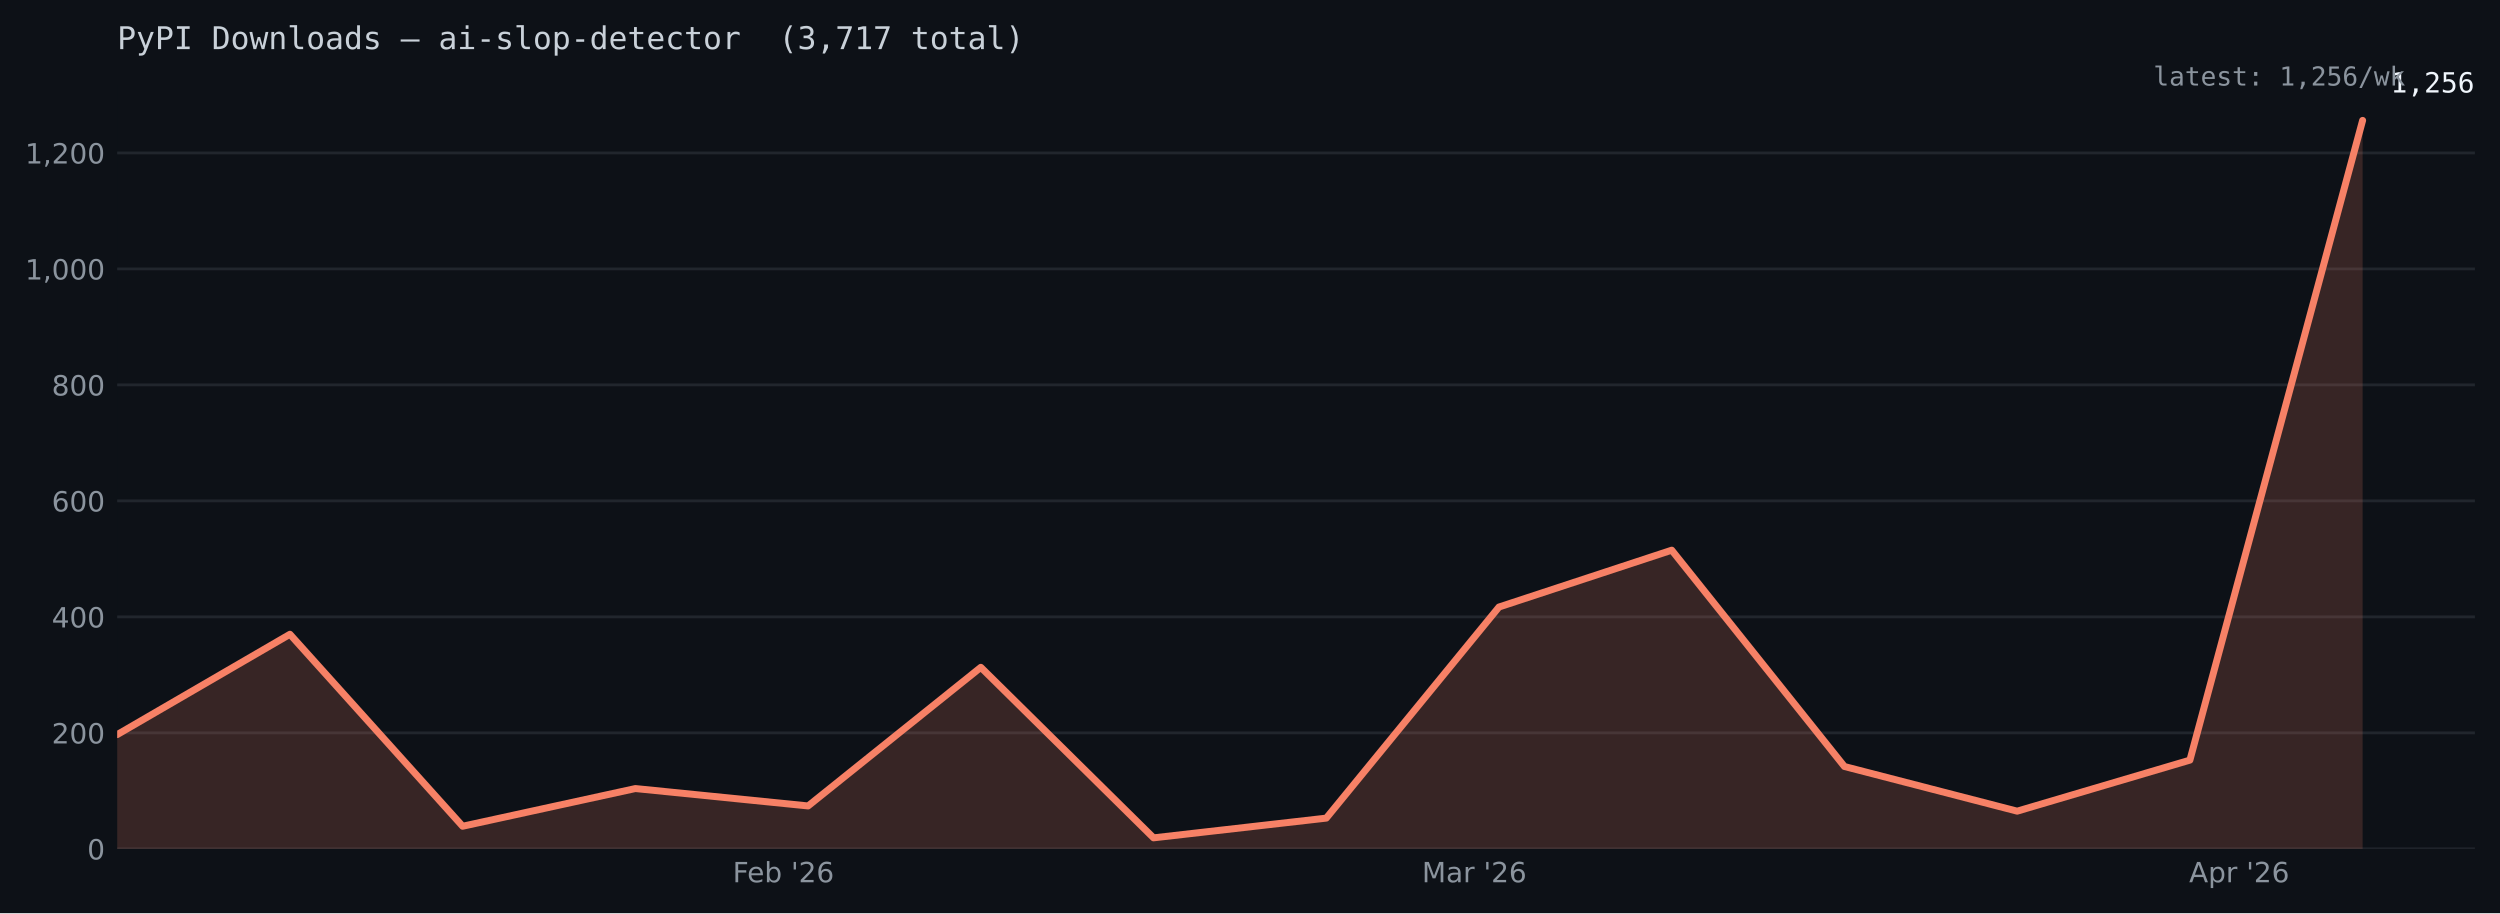
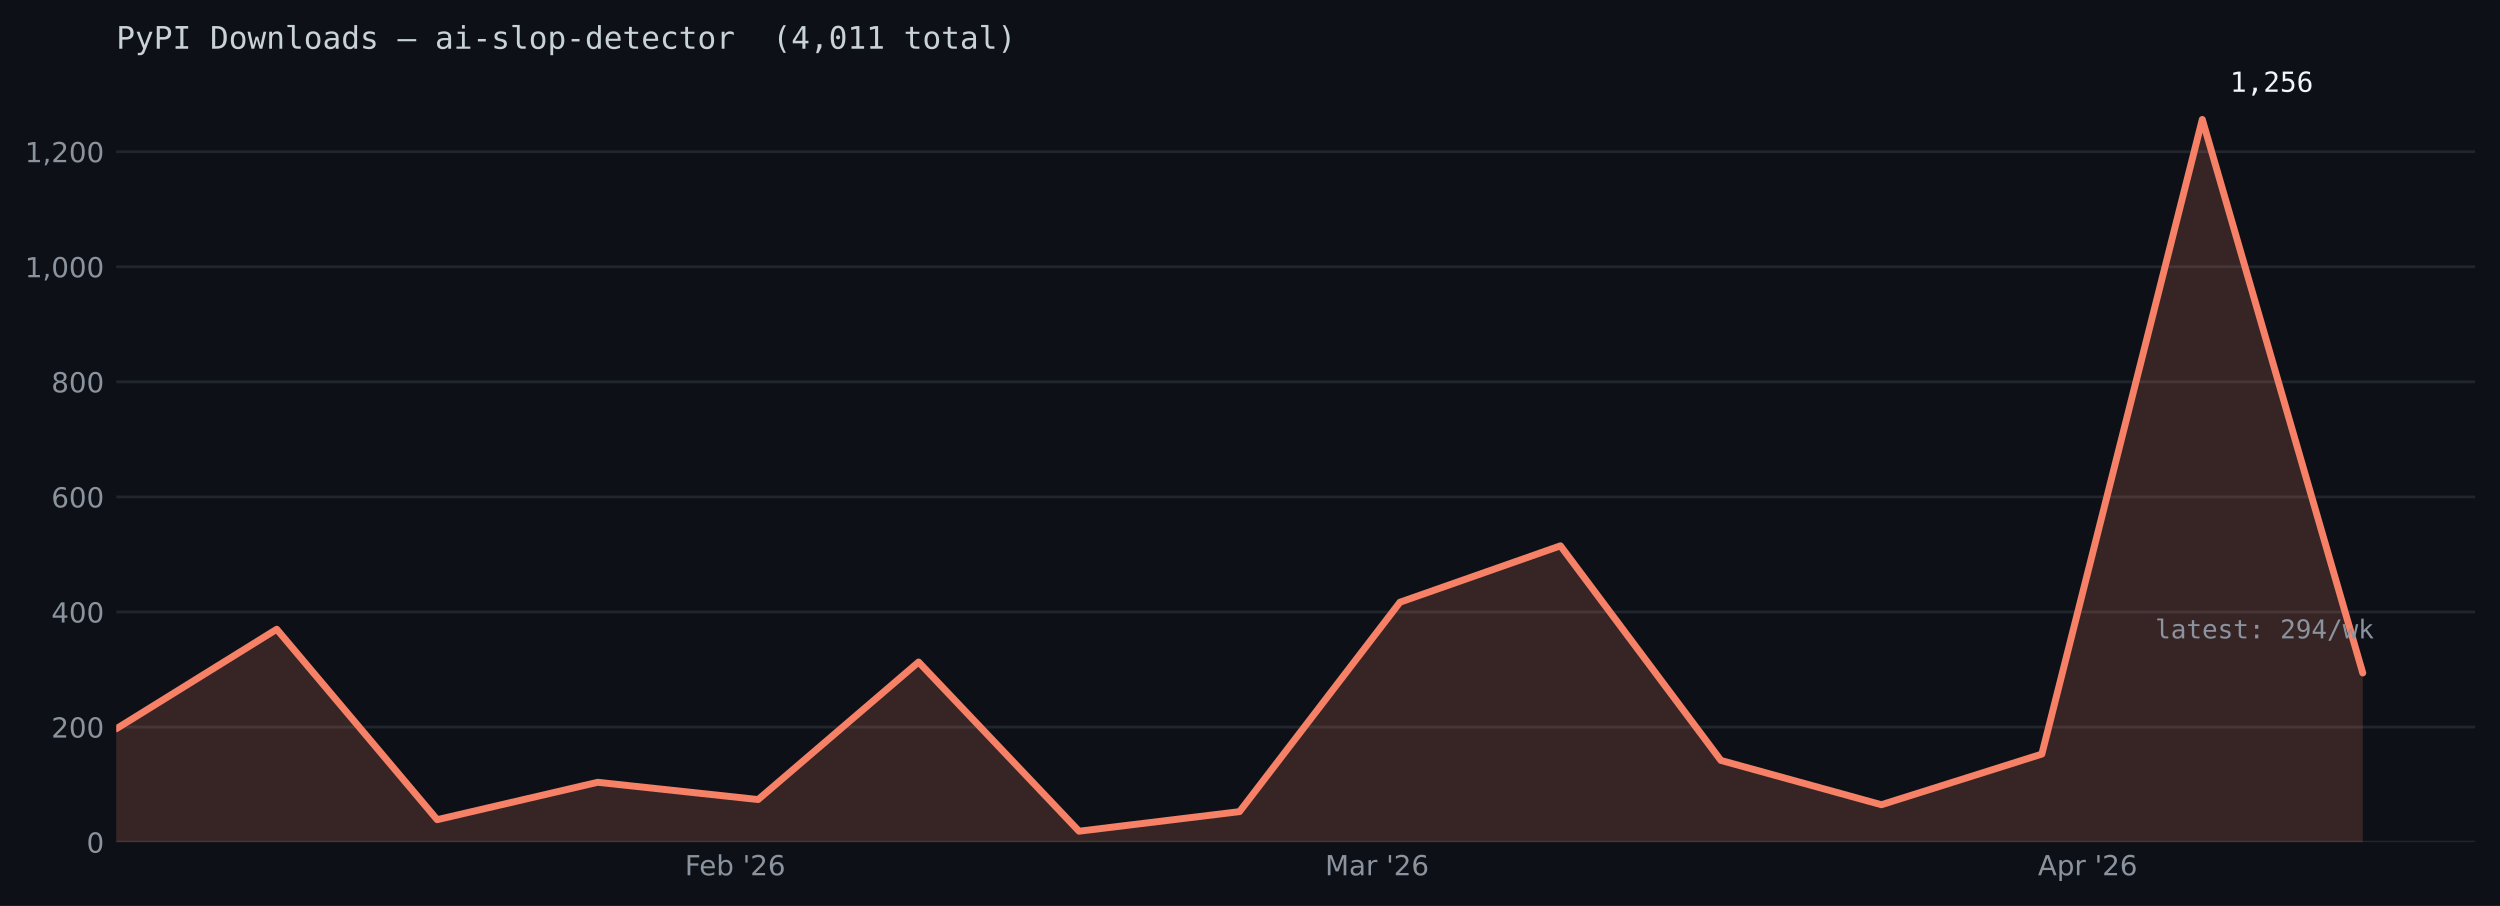
- <svg xmlns="http://www.w3.org/2000/svg" xmlns:xlink="http://www.w3.org/1999/xlink" width="716.804pt" height="261.829pt" viewBox="0 0 716.804 261.829" version="1.1">
+ <svg xmlns="http://www.w3.org/2000/svg" xmlns:xlink="http://www.w3.org/1999/xlink" width="722.533pt" height="261.829pt" viewBox="0 0 722.533 261.829" version="1.1">
  <defs>
    <style type="text/css">*{stroke-linejoin: round; stroke-linecap: butt}</style>
  </defs>
  <g id="figure_1">
    <g id="patch_1">
-       <path d="M 0 261.829  L 716.804 261.829  L 716.804 0  L 0 0  z " style="fill: #0d1117" />
+       <path d="M 0 261.829  L 722.533 261.829  L 722.533 0  L 0 0  z " style="fill: #0d1117" />
    </g>
    <g id="axes_1">
      <g id="patch_2">
-         <path d="M 33.602 243.386  L 709.604 243.386  L 709.604 24.086  L 33.602 24.086  z " style="fill: #0d1117" />
+         <path d="M 33.602 243.386  L 715.332 243.386  L 715.332 24.086  L 33.602 24.086  z " style="fill: #0d1117" />
      </g>
      <g id="matplotlib.axis_1">
        <g id="xtick_1">
          <g id="line2d_1" />
          <g id="text_1">
-             <g style="fill: #8b949e" transform="translate(210.0814 252.9652) scale(0.08 -0.08)">
+             <g style="fill: #8b949e" transform="translate(197.9402 252.9652) scale(0.08 -0.08)">
              <defs>
                <path id="DejaVuSans-46" d="M 628 4666  L 3309 4666  L 3309 4134  L 1259 4134  L 1259 2759  L 3109 2759  L 3109 2228  L 1259 2228  L 1259 0  L 628 0  L 628 4666  z " transform="scale(0.015625)" />
                <path id="DejaVuSans-65" d="M 3597 1894  L 3597 1613  L 953 1613  Q 991 1019 1311 708  Q 1631 397 2203 397  Q 2534 397 2845 478  Q 3156 559 3463 722  L 3463 178  Q 3153 47 2828 -22  Q 2503 -91 2169 -91  Q 1331 -91 842 396  Q 353 884 353 1716  Q 353 2575 817 3079  Q 1281 3584 2069 3584  Q 2775 3584 3186 3129  Q 3597 2675 3597 1894  z M 3022 2063  Q 3016 2534 2758 2815  Q 2500 3097 2075 3097  Q 1594 3097 1305 2825  Q 1016 2553 972 2059  L 3022 2063  z " transform="scale(0.015625)" />
                <path id="DejaVuSans-62" d="M 3116 1747  Q 3116 2381 2855 2742  Q 2594 3103 2138 3103  Q 1681 3103 1420 2742  Q 1159 2381 1159 1747  Q 1159 1113 1420 752  Q 1681 391 2138 391  Q 2594 391 2855 752  Q 3116 1113 3116 1747  z M 1159 2969  Q 1341 3281 1617 3432  Q 1894 3584 2278 3584  Q 2916 3584 3314 3078  Q 3713 2572 3713 1747  Q 3713 922 3314 415  Q 2916 -91 2278 -91  Q 1894 -91 1617 61  Q 1341 213 1159 525  L 1159 0  L 581 0  L 581 4863  L 1159 4863  L 1159 2969  z " transform="scale(0.015625)" />
                <path id="DejaVuSans-20" transform="scale(0.015625)" />
                <path id="DejaVuSans-27" d="M 1147 4666  L 1147 2931  L 616 2931  L 616 4666  L 1147 4666  z " transform="scale(0.015625)" />
                <path id="DejaVuSans-32" d="M 1228 531  L 3431 531  L 3431 0  L 469 0  L 469 531  Q 828 903 1448 1529  Q 2069 2156 2228 2338  Q 2531 2678 2651 2914  Q 2772 3150 2772 3378  Q 2772 3750 2511 3984  Q 2250 4219 1831 4219  Q 1534 4219 1204 4116  Q 875 4013 500 3803  L 500 4441  Q 881 4594 1212 4672  Q 1544 4750 1819 4750  Q 2544 4750 2975 4387  Q 3406 4025 3406 3419  Q 3406 3131 3298 2873  Q 3191 2616 2906 2266  Q 2828 2175 2409 1742  Q 1991 1309 1228 531  z " transform="scale(0.015625)" />
                <path id="DejaVuSans-36" d="M 2113 2584  Q 1688 2584 1439 2293  Q 1191 2003 1191 1497  Q 1191 994 1439 701  Q 1688 409 2113 409  Q 2538 409 2786 701  Q 3034 994 3034 1497  Q 3034 2003 2786 2293  Q 2538 2584 2113 2584  z M 3366 4563  L 3366 3988  Q 3128 4100 2886 4159  Q 2644 4219 2406 4219  Q 1781 4219 1451 3797  Q 1122 3375 1075 2522  Q 1259 2794 1537 2939  Q 1816 3084 2150 3084  Q 2853 3084 3261 2657  Q 3669 2231 3669 1497  Q 3669 778 3244 343  Q 2819 -91 2113 -91  Q 1303 -91 875 529  Q 447 1150 447 2328  Q 447 3434 972 4092  Q 1497 4750 2381 4750  Q 2619 4750 2861 4703  Q 3103 4656 3366 4563  z " transform="scale(0.015625)" />
              </defs>
              <use xlink:href="#DejaVuSans-46" />
              <use xlink:href="#DejaVuSans-65" transform="translate(52.01953 0)" />
              <use xlink:href="#DejaVuSans-62" transform="translate(113.543 0)" />
              <use xlink:href="#DejaVuSans-20" transform="translate(177.0195 0)" />
              <use xlink:href="#DejaVuSans-27" transform="translate(208.8066 0)" />
              <use xlink:href="#DejaVuSans-32" transform="translate(236.2969 0)" />
              <use xlink:href="#DejaVuSans-36" transform="translate(299.9199 0)" />
            </g>
          </g>
        </g>
        <g id="xtick_2">
          <g id="line2d_2" />
          <g id="text_2">
-             <g style="fill: #8b949e" transform="translate(407.7115 252.9652) scale(0.08 -0.08)">
+             <g style="fill: #8b949e" transform="translate(382.9794 252.9652) scale(0.08 -0.08)">
              <defs>
                <path id="DejaVuSans-4d" d="M 628 4666  L 1569 4666  L 2759 1491  L 3956 4666  L 4897 4666  L 4897 0  L 4281 0  L 4281 4097  L 3078 897  L 2444 897  L 1241 4097  L 1241 0  L 628 0  L 628 4666  z " transform="scale(0.015625)" />
                <path id="DejaVuSans-61" d="M 2194 1759  Q 1497 1759 1228 1600  Q 959 1441 959 1056  Q 959 750 1161 570  Q 1363 391 1709 391  Q 2188 391 2477 730  Q 2766 1069 2766 1631  L 2766 1759  L 2194 1759  z M 3341 1997  L 3341 0  L 2766 0  L 2766 531  Q 2569 213 2275 61  Q 1981 -91 1556 -91  Q 1019 -91 701 211  Q 384 513 384 1019  Q 384 1609 779 1909  Q 1175 2209 1959 2209  L 2766 2209  L 2766 2266  Q 2766 2663 2505 2880  Q 2244 3097 1772 3097  Q 1472 3097 1187 3025  Q 903 2953 641 2809  L 641 3341  Q 956 3463 1253 3523  Q 1550 3584 1831 3584  Q 2591 3584 2966 3190  Q 3341 2797 3341 1997  z " transform="scale(0.015625)" />
                <path id="DejaVuSans-72" d="M 2631 2963  Q 2534 3019 2420 3045  Q 2306 3072 2169 3072  Q 1681 3072 1420 2755  Q 1159 2438 1159 1844  L 1159 0  L 581 0  L 581 3500  L 1159 3500  L 1159 2956  Q 1341 3275 1631 3429  Q 1922 3584 2338 3584  Q 2397 3584 2469 3576  Q 2541 3569 2628 3553  L 2631 2963  z " transform="scale(0.015625)" />
              </defs>
              <use xlink:href="#DejaVuSans-4d" />
              <use xlink:href="#DejaVuSans-61" transform="translate(86.2793 0)" />
              <use xlink:href="#DejaVuSans-72" transform="translate(147.5586 0)" />
              <use xlink:href="#DejaVuSans-20" transform="translate(188.6719 0)" />
              <use xlink:href="#DejaVuSans-27" transform="translate(220.459 0)" />
              <use xlink:href="#DejaVuSans-32" transform="translate(247.9492 0)" />
              <use xlink:href="#DejaVuSans-36" transform="translate(311.5723 0)" />
            </g>
          </g>
        </g>
        <g id="xtick_3">
          <g id="line2d_3" />
          <g id="text_3">
-             <g style="fill: #8b949e" transform="translate(627.6585 252.9652) scale(0.08 -0.08)">
+             <g style="fill: #8b949e" transform="translate(588.9865 252.9652) scale(0.08 -0.08)">
              <defs>
                <path id="DejaVuSans-41" d="M 2188 4044  L 1331 1722  L 3047 1722  L 2188 4044  z M 1831 4666  L 2547 4666  L 4325 0  L 3669 0  L 3244 1197  L 1141 1197  L 716 0  L 50 0  L 1831 4666  z " transform="scale(0.015625)" />
                <path id="DejaVuSans-70" d="M 1159 525  L 1159 -1331  L 581 -1331  L 581 3500  L 1159 3500  L 1159 2969  Q 1341 3281 1617 3432  Q 1894 3584 2278 3584  Q 2916 3584 3314 3078  Q 3713 2572 3713 1747  Q 3713 922 3314 415  Q 2916 -91 2278 -91  Q 1894 -91 1617 61  Q 1341 213 1159 525  z M 3116 1747  Q 3116 2381 2855 2742  Q 2594 3103 2138 3103  Q 1681 3103 1420 2742  Q 1159 2381 1159 1747  Q 1159 1113 1420 752  Q 1681 391 2138 391  Q 2594 391 2855 752  Q 3116 1113 3116 1747  z " transform="scale(0.015625)" />
              </defs>
              <use xlink:href="#DejaVuSans-41" />
              <use xlink:href="#DejaVuSans-70" transform="translate(68.4082 0)" />
              <use xlink:href="#DejaVuSans-72" transform="translate(131.8848 0)" />
              <use xlink:href="#DejaVuSans-20" transform="translate(172.998 0)" />
              <use xlink:href="#DejaVuSans-27" transform="translate(204.7852 0)" />
              <use xlink:href="#DejaVuSans-32" transform="translate(232.2754 0)" />
              <use xlink:href="#DejaVuSans-36" transform="translate(295.8984 0)" />
            </g>
          </g>
        </g>
      </g>
      <g id="matplotlib.axis_2">
        <g id="ytick_1">
          <g id="line2d_4">
-             <path d="M 33.602 243.386  L 709.604 243.386  " clip-path="url(#p2e485432c7)" style="fill: none; stroke: #21262d; stroke-width: 0.8; stroke-linecap: square" />
+             <path d="M 33.602 243.386  L 715.332 243.386  " clip-path="url(#pc4fd671858)" style="fill: none; stroke: #21262d; stroke-width: 0.8; stroke-linecap: square" />
          </g>
          <g id="line2d_5" />
          <g id="text_4">
            <g style="fill: #8b949e" transform="translate(25.0125 246.4258) scale(0.08 -0.08)">
              <defs>
                <path id="DejaVuSans-30" d="M 2034 4250  Q 1547 4250 1301 3770  Q 1056 3291 1056 2328  Q 1056 1369 1301 889  Q 1547 409 2034 409  Q 2525 409 2770 889  Q 3016 1369 3016 2328  Q 3016 3291 2770 3770  Q 2525 4250 2034 4250  z M 2034 4750  Q 2819 4750 3233 4129  Q 3647 3509 3647 2328  Q 3647 1150 3233 529  Q 2819 -91 2034 -91  Q 1250 -91 836 529  Q 422 1150 422 2328  Q 422 3509 836 4129  Q 1250 4750 2034 4750  z " transform="scale(0.015625)" />
              </defs>
              <use xlink:href="#DejaVuSans-30" />
            </g>
          </g>
        </g>
        <g id="ytick_2">
          <g id="line2d_6">
-             <path d="M 33.602 210.129  L 709.604 210.129  " clip-path="url(#p2e485432c7)" style="fill: none; stroke: #21262d; stroke-width: 0.8; stroke-linecap: square" />
+             <path d="M 33.602 210.129  L 715.332 210.129  " clip-path="url(#pc4fd671858)" style="fill: none; stroke: #21262d; stroke-width: 0.8; stroke-linecap: square" />
          </g>
          <g id="line2d_7" />
          <g id="text_5">
            <g style="fill: #8b949e" transform="translate(14.8325 213.1683) scale(0.08 -0.08)">
              <use xlink:href="#DejaVuSans-32" />
              <use xlink:href="#DejaVuSans-30" transform="translate(63.62305 0)" />
              <use xlink:href="#DejaVuSans-30" transform="translate(127.2461 0)" />
            </g>
          </g>
        </g>
        <g id="ytick_3">
          <g id="line2d_8">
-             <path d="M 33.602 176.871  L 709.604 176.871  " clip-path="url(#p2e485432c7)" style="fill: none; stroke: #21262d; stroke-width: 0.8; stroke-linecap: square" />
+             <path d="M 33.602 176.871  L 715.332 176.871  " clip-path="url(#pc4fd671858)" style="fill: none; stroke: #21262d; stroke-width: 0.8; stroke-linecap: square" />
          </g>
          <g id="line2d_9" />
          <g id="text_6">
            <g style="fill: #8b949e" transform="translate(14.8325 179.9108) scale(0.08 -0.08)">
              <defs>
                <path id="DejaVuSans-34" d="M 2419 4116  L 825 1625  L 2419 1625  L 2419 4116  z M 2253 4666  L 3047 4666  L 3047 1625  L 3713 1625  L 3713 1100  L 3047 1100  L 3047 0  L 2419 0  L 2419 1100  L 313 1100  L 313 1709  L 2253 4666  z " transform="scale(0.015625)" />
              </defs>
              <use xlink:href="#DejaVuSans-34" />
              <use xlink:href="#DejaVuSans-30" transform="translate(63.62305 0)" />
              <use xlink:href="#DejaVuSans-30" transform="translate(127.2461 0)" />
            </g>
          </g>
        </g>
        <g id="ytick_4">
          <g id="line2d_10">
-             <path d="M 33.602 143.614  L 709.604 143.614  " clip-path="url(#p2e485432c7)" style="fill: none; stroke: #21262d; stroke-width: 0.8; stroke-linecap: square" />
+             <path d="M 33.602 143.614  L 715.332 143.614  " clip-path="url(#pc4fd671858)" style="fill: none; stroke: #21262d; stroke-width: 0.8; stroke-linecap: square" />
          </g>
          <g id="line2d_11" />
          <g id="text_7">
            <g style="fill: #8b949e" transform="translate(14.8325 146.6533) scale(0.08 -0.08)">
              <use xlink:href="#DejaVuSans-36" />
              <use xlink:href="#DejaVuSans-30" transform="translate(63.62305 0)" />
              <use xlink:href="#DejaVuSans-30" transform="translate(127.2461 0)" />
            </g>
          </g>
        </g>
        <g id="ytick_5">
          <g id="line2d_12">
-             <path d="M 33.602 110.356  L 709.604 110.356  " clip-path="url(#p2e485432c7)" style="fill: none; stroke: #21262d; stroke-width: 0.8; stroke-linecap: square" />
+             <path d="M 33.602 110.356  L 715.332 110.356  " clip-path="url(#pc4fd671858)" style="fill: none; stroke: #21262d; stroke-width: 0.8; stroke-linecap: square" />
          </g>
          <g id="line2d_13" />
          <g id="text_8">
            <g style="fill: #8b949e" transform="translate(14.8325 113.3958) scale(0.08 -0.08)">
              <defs>
                <path id="DejaVuSans-38" d="M 2034 2216  Q 1584 2216 1326 1975  Q 1069 1734 1069 1313  Q 1069 891 1326 650  Q 1584 409 2034 409  Q 2484 409 2743 651  Q 3003 894 3003 1313  Q 3003 1734 2745 1975  Q 2488 2216 2034 2216  z M 1403 2484  Q 997 2584 770 2862  Q 544 3141 544 3541  Q 544 4100 942 4425  Q 1341 4750 2034 4750  Q 2731 4750 3128 4425  Q 3525 4100 3525 3541  Q 3525 3141 3298 2862  Q 3072 2584 2669 2484  Q 3125 2378 3379 2068  Q 3634 1759 3634 1313  Q 3634 634 3220 271  Q 2806 -91 2034 -91  Q 1263 -91 848 271  Q 434 634 434 1313  Q 434 1759 690 2068  Q 947 2378 1403 2484  z M 1172 3481  Q 1172 3119 1398 2916  Q 1625 2713 2034 2713  Q 2441 2713 2670 2916  Q 2900 3119 2900 3481  Q 2900 3844 2670 4047  Q 2441 4250 2034 4250  Q 1625 4250 1398 4047  Q 1172 3844 1172 3481  z " transform="scale(0.015625)" />
              </defs>
              <use xlink:href="#DejaVuSans-38" />
              <use xlink:href="#DejaVuSans-30" transform="translate(63.62305 0)" />
              <use xlink:href="#DejaVuSans-30" transform="translate(127.2461 0)" />
            </g>
          </g>
        </g>
        <g id="ytick_6">
          <g id="line2d_14">
-             <path d="M 33.602 77.099  L 709.604 77.099  " clip-path="url(#p2e485432c7)" style="fill: none; stroke: #21262d; stroke-width: 0.8; stroke-linecap: square" />
+             <path d="M 33.602 77.099  L 715.332 77.099  " clip-path="url(#pc4fd671858)" style="fill: none; stroke: #21262d; stroke-width: 0.8; stroke-linecap: square" />
          </g>
          <g id="line2d_15" />
          <g id="text_9">
            <g style="fill: #8b949e" transform="translate(7.2 80.13825) scale(0.08 -0.08)">
              <defs>
                <path id="DejaVuSans-31" d="M 794 531  L 1825 531  L 1825 4091  L 703 3866  L 703 4441  L 1819 4666  L 2450 4666  L 2450 531  L 3481 531  L 3481 0  L 794 0  L 794 531  z " transform="scale(0.015625)" />
                <path id="DejaVuSans-2c" d="M 750 794  L 1409 794  L 1409 256  L 897 -744  L 494 -744  L 750 256  L 750 794  z " transform="scale(0.015625)" />
              </defs>
              <use xlink:href="#DejaVuSans-31" />
              <use xlink:href="#DejaVuSans-2c" transform="translate(63.62305 0)" />
              <use xlink:href="#DejaVuSans-30" transform="translate(95.41016 0)" />
              <use xlink:href="#DejaVuSans-30" transform="translate(159.0332 0)" />
              <use xlink:href="#DejaVuSans-30" transform="translate(222.6562 0)" />
            </g>
          </g>
        </g>
        <g id="ytick_7">
          <g id="line2d_16">
-             <path d="M 33.602 43.841  L 709.604 43.841  " clip-path="url(#p2e485432c7)" style="fill: none; stroke: #21262d; stroke-width: 0.8; stroke-linecap: square" />
+             <path d="M 33.602 43.841  L 715.332 43.841  " clip-path="url(#pc4fd671858)" style="fill: none; stroke: #21262d; stroke-width: 0.8; stroke-linecap: square" />
          </g>
          <g id="line2d_17" />
          <g id="text_10">
            <g style="fill: #8b949e" transform="translate(7.2 46.88074) scale(0.08 -0.08)">
              <use xlink:href="#DejaVuSans-31" />
              <use xlink:href="#DejaVuSans-2c" transform="translate(63.62305 0)" />
              <use xlink:href="#DejaVuSans-32" transform="translate(95.41016 0)" />
              <use xlink:href="#DejaVuSans-30" transform="translate(159.0332 0)" />
              <use xlink:href="#DejaVuSans-30" transform="translate(222.6562 0)" />
            </g>
          </g>
        </g>
      </g>
      <g id="FillBetweenPolyCollection_1">
        <defs>
-           <path id="mcbf0f27a4e" d="M 33.602 -18.442  L 33.602 -51.201  L 83.126 -79.969  L 132.65 -24.928  L 182.174 -35.736  L 231.698 -30.748  L 281.222 -70.49  L 330.746 -21.602  L 380.27 -27.256  L 429.794 -87.784  L 479.318 -104.081  L 528.842 -42.055  L 578.366 -29.251  L 627.889 -43.884  L 677.413 -227.3  L 677.413 -18.442  L 677.413 -18.442  L 627.889 -18.442  L 578.366 -18.442  L 528.842 -18.442  L 479.318 -18.442  L 429.794 -18.442  L 380.27 -18.442  L 330.746 -18.442  L 281.222 -18.442  L 231.698 -18.442  L 182.174 -18.442  L 132.65 -18.442  L 83.126 -18.442  L 33.602 -18.442  z " />
+           <path id="medace9687d" d="M 33.602 -18.442  L 33.602 -51.201  L 79.979 -79.969  L 126.355 -24.928  L 172.731 -35.736  L 219.107 -30.748  L 265.483 -70.49  L 311.86 -21.602  L 358.236 -27.256  L 404.612 -87.784  L 450.988 -104.081  L 497.364 -42.055  L 543.741 -29.251  L 590.117 -43.884  L 636.493 -227.3  L 682.869 -67.331  L 682.869 -18.442  L 682.869 -18.442  L 636.493 -18.442  L 590.117 -18.442  L 543.741 -18.442  L 497.364 -18.442  L 450.988 -18.442  L 404.612 -18.442  L 358.236 -18.442  L 311.86 -18.442  L 265.483 -18.442  L 219.107 -18.442  L 172.731 -18.442  L 126.355 -18.442  L 79.979 -18.442  L 33.602 -18.442  z " />
        </defs>
-         <g clip-path="url(#p2e485432c7)">
-           <use xlink:href="#mcbf0f27a4e" x="0" y="261.829" style="fill: #f78166; fill-opacity: 0.18" />
+         <g clip-path="url(#pc4fd671858)">
+           <use xlink:href="#medace9687d" x="0" y="261.829" style="fill: #f78166; fill-opacity: 0.18" />
        </g>
      </g>
      <g id="line2d_18">
-         <path d="M 33.602 210.628  L 83.126 181.86  L 132.65 236.901  L 182.174 226.093  L 231.698 231.081  L 281.222 191.338  L 330.746 240.227  L 380.27 234.573  L 429.794 174.045  L 479.318 157.748  L 528.842 219.774  L 578.366 232.578  L 627.889 217.944  L 677.413 34.529  " clip-path="url(#p2e485432c7)" style="fill: none; stroke: #f78166; stroke-width: 2; stroke-linecap: round" />
+         <path d="M 33.602 210.628  L 79.979 181.86  L 126.355 236.901  L 172.731 226.093  L 219.107 231.081  L 265.483 191.338  L 311.86 240.227  L 358.236 234.573  L 404.612 174.045  L 450.988 157.748  L 497.364 219.774  L 543.741 232.578  L 590.117 217.944  L 636.493 34.529  L 682.869 194.498  " clip-path="url(#pc4fd671858)" style="fill: none; stroke: #f78166; stroke-width: 2; stroke-linecap: round" />
      </g>
      <g id="text_11">
-         <g style="fill: #f0f6fc" transform="translate(685.4134 26.52926) scale(0.08 -0.08)">
+         <g style="fill: #f0f6fc" transform="translate(644.493 26.52926) scale(0.08 -0.08)">
          <defs>
            <path id="DejaVuSansMono-31" d="M 844 531  L 1825 531  L 1825 4097  L 769 3859  L 769 4434  L 1819 4666  L 2450 4666  L 2450 531  L 3419 531  L 3419 0  L 844 0  L 844 531  z " transform="scale(0.015625)" />
            <path id="DejaVuSansMono-2c" d="M 1569 947  L 2356 947  L 2356 300  L 1741 -897  L 1259 -897  L 1569 300  L 1569 947  z " transform="scale(0.015625)" />
            <path id="DejaVuSansMono-32" d="M 1166 531  L 3309 531  L 3309 0  L 475 0  L 475 531  Q 1059 1147 1496 1619  Q 1934 2091 2100 2284  Q 2413 2666 2522 2902  Q 2631 3138 2631 3384  Q 2631 3775 2401 3997  Q 2172 4219 1772 4219  Q 1488 4219 1175 4116  Q 863 4013 513 3803  L 513 4441  Q 834 4594 1145 4672  Q 1456 4750 1759 4750  Q 2444 4750 2861 4386  Q 3278 4022 3278 3431  Q 3278 3131 3139 2831  Q 3000 2531 2688 2169  Q 2513 1966 2180 1606  Q 1847 1247 1166 531  z " transform="scale(0.015625)" />
            <path id="DejaVuSansMono-35" d="M 647 4666  L 3009 4666  L 3009 4134  L 1222 4134  L 1222 2988  Q 1356 3038 1492 3061  Q 1628 3084 1766 3084  Q 2491 3084 2916 2656  Q 3341 2228 3341 1497  Q 3341 759 2895 334  Q 2450 -91 1678 -91  Q 1306 -91 998 -41  Q 691 9 447 109  L 447 750  Q 734 594 1025 517  Q 1316 441 1619 441  Q 2141 441 2423 716  Q 2706 991 2706 1497  Q 2706 1997 2414 2275  Q 2122 2553 1600 2553  Q 1347 2553 1106 2495  Q 866 2438 647 2322  L 647 4666  z " transform="scale(0.015625)" />
            <path id="DejaVuSansMono-36" d="M 3097 4563  L 3097 3981  Q 2900 4097 2678 4158  Q 2456 4219 2216 4219  Q 1616 4219 1306 3767  Q 997 3316 997 2438  Q 1147 2750 1412 2917  Q 1678 3084 2022 3084  Q 2697 3084 3067 2670  Q 3438 2256 3438 1497  Q 3438 741 3056 325  Q 2675 -91 1984 -91  Q 1172 -91 794 492  Q 416 1075 416 2328  Q 416 3509 870 4129  Q 1325 4750 2188 4750  Q 2419 4750 2650 4701  Q 2881 4653 3097 4563  z M 1972 2591  Q 1569 2591 1337 2300  Q 1106 2009 1106 1497  Q 1106 984 1337 693  Q 1569 403 1972 403  Q 2391 403 2603 679  Q 2816 956 2816 1497  Q 2816 2041 2603 2316  Q 2391 2591 1972 2591  z " transform="scale(0.015625)" />
          </defs>
          <use xlink:href="#DejaVuSansMono-31" />
          <use xlink:href="#DejaVuSansMono-2c" transform="translate(60.20508 0)" />
          <use xlink:href="#DejaVuSansMono-32" transform="translate(120.4102 0)" />
          <use xlink:href="#DejaVuSansMono-35" transform="translate(180.6152 0)" />
          <use xlink:href="#DejaVuSansMono-36" transform="translate(240.8203 0)" />
        </g>
      </g>
      <g id="text_12">
-         <g style="fill: #8b949e" transform="translate(617.4134 24.52926) scale(0.075 -0.075)">
+         <g style="fill: #8b949e" transform="translate(622.8692 184.4979) scale(0.075 -0.075)">
          <defs>
            <path id="DejaVuSansMono-6c" d="M 1997 1269  Q 1997 881 2139 684  Q 2281 488 2559 488  L 3231 488  L 3231 0  L 2503 0  Q 1988 0 1705 331  Q 1422 663 1422 1269  L 1422 4447  L 500 4447  L 500 4897  L 1997 4897  L 1997 1269  z " transform="scale(0.015625)" />
            <path id="DejaVuSansMono-61" d="M 2194 1759  L 2003 1759  Q 1500 1759 1245 1582  Q 991 1406 991 1056  Q 991 741 1181 566  Q 1372 391 1709 391  Q 2184 391 2456 720  Q 2728 1050 2731 1631  L 2731 1759  L 2194 1759  z M 3309 1997  L 3309 0  L 2731 0  L 2731 519  Q 2547 206 2267 57  Q 1988 -91 1588 -91  Q 1053 -91 734 211  Q 416 513 416 1019  Q 416 1603 808 1906  Q 1200 2209 1959 2209  L 2731 2209  L 2731 2300  Q 2728 2719 2518 2908  Q 2309 3097 1850 3097  Q 1556 3097 1256 3012  Q 956 2928 672 2766  L 672 3341  Q 991 3463 1283 3523  Q 1575 3584 1850 3584  Q 2284 3584 2592 3456  Q 2900 3328 3091 3072  Q 3209 2916 3259 2686  Q 3309 2456 3309 1997  z " transform="scale(0.015625)" />
            <path id="DejaVuSansMono-74" d="M 1919 4494  L 1919 3500  L 3225 3500  L 3225 3053  L 1919 3053  L 1919 1153  Q 1919 766 2066 612  Q 2213 459 2578 459  L 3225 459  L 3225 0  L 2522 0  Q 1875 0 1609 259  Q 1344 519 1344 1153  L 1344 3053  L 409 3053  L 409 3500  L 1344 3500  L 1344 4494  L 1919 4494  z " transform="scale(0.015625)" />
            <path id="DejaVuSansMono-65" d="M 3475 1894  L 3475 1613  L 984 1613  L 984 1594  Q 984 1022 1282 709  Q 1581 397 2125 397  Q 2400 397 2700 484  Q 3000 572 3341 750  L 3341 178  Q 3013 44 2708 -23  Q 2403 -91 2119 -91  Q 1303 -91 843 398  Q 384 888 384 1747  Q 384 2584 834 3084  Q 1284 3584 2034 3584  Q 2703 3584 3089 3131  Q 3475 2678 3475 1894  z M 2900 2063  Q 2888 2569 2661 2833  Q 2434 3097 2009 3097  Q 1594 3097 1325 2822  Q 1056 2547 1006 2059  L 2900 2063  z " transform="scale(0.015625)" />
            <path id="DejaVuSansMono-73" d="M 3041 3378  L 3041 2816  Q 2794 2959 2544 3031  Q 2294 3103 2034 3103  Q 1644 3103 1451 2976  Q 1259 2850 1259 2591  Q 1259 2356 1403 2240  Q 1547 2125 2119 2016  L 2350 1972  Q 2778 1891 2998 1647  Q 3219 1403 3219 1013  Q 3219 494 2850 201  Q 2481 -91 1825 -91  Q 1566 -91 1281 -36  Q 997 19 666 128  L 666 722  Q 988 556 1281 473  Q 1575 391 1838 391  Q 2219 391 2428 545  Q 2638 700 2638 978  Q 2638 1378 1872 1531  L 1847 1538  L 1631 1581  Q 1134 1678 906 1908  Q 678 2138 678 2534  Q 678 3038 1018 3311  Q 1359 3584 1991 3584  Q 2272 3584 2531 3532  Q 2791 3481 3041 3378  z " transform="scale(0.015625)" />
            <path id="DejaVuSansMono-3a" d="M 1528 3322  L 2316 3322  L 2316 2375  L 1528 2375  L 1528 3322  z M 1528 953  L 2316 953  L 2316 0  L 1528 0  L 1528 953  z " transform="scale(0.015625)" />
            <path id="DejaVuSansMono-20" transform="scale(0.015625)" />
+             <path id="DejaVuSansMono-39" d="M 1863 2069  Q 2266 2069 2495 2359  Q 2725 2650 2725 3163  Q 2725 3675 2495 3965  Q 2266 4256 1863 4256  Q 1444 4256 1231 3979  Q 1019 3703 1019 3163  Q 1019 2619 1230 2344  Q 1441 2069 1863 2069  z M 738 97  L 738 678  Q 934 563 1156 502  Q 1378 441 1619 441  Q 2219 441 2526 892  Q 2834 1344 2834 2222  Q 2688 1909 2422 1742  Q 2156 1575 1813 1575  Q 1138 1575 767 1990  Q 397 2406 397 3169  Q 397 3922 776 4336  Q 1156 4750 1850 4750  Q 2663 4750 3041 4165  Q 3419 3581 3419 2328  Q 3419 1150 2964 529  Q 2509 -91 1644 -91  Q 1416 -91 1184 -42  Q 953 6 738 97  z " transform="scale(0.015625)" />
+             <path id="DejaVuSansMono-34" d="M 2297 4091  L 825 1625  L 2297 1625  L 2297 4091  z M 2194 4666  L 2925 4666  L 2925 1625  L 3547 1625  L 3547 1113  L 2925 1113  L 2925 0  L 2297 0  L 2297 1113  L 319 1113  L 319 1709  L 2194 4666  z " transform="scale(0.015625)" />
            <path id="DejaVuSansMono-2f" d="M 2778 4666  L 3372 4666  L 916 -594  L 319 -594  L 2778 4666  z " transform="scale(0.015625)" />
            <path id="DejaVuSansMono-77" d="M 0 3500  L 569 3500  L 1178 672  L 1678 2478  L 2169 2478  L 2675 672  L 3284 3500  L 3853 3500  L 3034 0  L 2484 0  L 1925 1919  L 1369 0  L 819 0  L 0 3500  z " transform="scale(0.015625)" />
            <path id="DejaVuSansMono-6b" d="M 738 4863  L 1331 4863  L 1331 2047  L 2841 3500  L 3541 3500  L 2163 2181  L 3756 0  L 3053 0  L 1759 1806  L 1331 1403  L 1331 0  L 738 0  L 738 4863  z " transform="scale(0.015625)" />
          </defs>
          <use xlink:href="#DejaVuSansMono-6c" />
          <use xlink:href="#DejaVuSansMono-61" transform="translate(60.20508 0)" />
          <use xlink:href="#DejaVuSansMono-74" transform="translate(120.4102 0)" />
          <use xlink:href="#DejaVuSansMono-65" transform="translate(180.6152 0)" />
          <use xlink:href="#DejaVuSansMono-73" transform="translate(240.8203 0)" />
          <use xlink:href="#DejaVuSansMono-74" transform="translate(301.0254 0)" />
          <use xlink:href="#DejaVuSansMono-3a" transform="translate(361.2305 0)" />
          <use xlink:href="#DejaVuSansMono-20" transform="translate(421.4355 0)" />
-           <use xlink:href="#DejaVuSansMono-31" transform="translate(481.6406 0)" />
-           <use xlink:href="#DejaVuSansMono-2c" transform="translate(541.8457 0)" />
-           <use xlink:href="#DejaVuSansMono-32" transform="translate(602.0508 0)" />
-           <use xlink:href="#DejaVuSansMono-35" transform="translate(662.2559 0)" />
-           <use xlink:href="#DejaVuSansMono-36" transform="translate(722.4609 0)" />
-           <use xlink:href="#DejaVuSansMono-2f" transform="translate(782.666 0)" />
-           <use xlink:href="#DejaVuSansMono-77" transform="translate(842.8711 0)" />
-           <use xlink:href="#DejaVuSansMono-6b" transform="translate(903.0762 0)" />
+           <use xlink:href="#DejaVuSansMono-32" transform="translate(481.6406 0)" />
+           <use xlink:href="#DejaVuSansMono-39" transform="translate(541.8457 0)" />
+           <use xlink:href="#DejaVuSansMono-34" transform="translate(602.0508 0)" />
+           <use xlink:href="#DejaVuSansMono-2f" transform="translate(662.2559 0)" />
+           <use xlink:href="#DejaVuSansMono-77" transform="translate(722.4609 0)" />
+           <use xlink:href="#DejaVuSansMono-6b" transform="translate(782.666 0)" />
        </g>
      </g>
      <g id="text_13">
        <g style="fill: #c9d1d9" transform="translate(33.6025 14.08641) scale(0.09 -0.09)">
          <defs>
            <path id="DejaVuSansMono-50" d="M 1247 4147  L 1247 2394  L 1978 2394  Q 2416 2394 2661 2625  Q 2906 2856 2906 3272  Q 2906 3688 2662 3917  Q 2419 4147 1978 4147  L 1247 4147  z M 616 4666  L 1978 4666  Q 2759 4666 3162 4311  Q 3566 3956 3566 3272  Q 3566 2581 3164 2228  Q 2763 1875 1978 1875  L 1247 1875  L 1247 0  L 616 0  L 616 4666  z " transform="scale(0.015625)" />
            <path id="DejaVuSansMono-79" d="M 2681 1125  Q 2538 759 2316 163  Q 2006 -663 1900 -844  Q 1756 -1088 1540 -1209  Q 1325 -1331 1038 -1331  L 575 -1331  L 575 -850  L 916 -850  Q 1169 -850 1312 -703  Q 1456 -556 1678 56  L 325 3500  L 934 3500  L 1972 763  L 2994 3500  L 3603 3500  L 2681 1125  z " transform="scale(0.015625)" />
            <path id="DejaVuSansMono-49" d="M 628 4666  L 3219 4666  L 3219 4134  L 2241 4134  L 2241 531  L 3219 531  L 3219 0  L 628 0  L 628 531  L 1606 531  L 1606 4134  L 628 4134  L 628 4666  z " transform="scale(0.015625)" />
            <path id="DejaVuSansMono-44" d="M 1363 519  Q 2159 519 2475 911  Q 2791 1303 2791 2328  Q 2791 3363 2477 3755  Q 2163 4147 1363 4147  L 1063 4147  L 1063 519  L 1363 519  z M 1375 4666  Q 2444 4666 2950 4097  Q 3456 3528 3456 2328  Q 3456 1134 2950 567  Q 2444 0 1375 0  L 428 0  L 428 4666  L 1375 4666  z " transform="scale(0.015625)" />
            <path id="DejaVuSansMono-6f" d="M 1925 3097  Q 1488 3097 1263 2756  Q 1038 2416 1038 1747  Q 1038 1081 1263 739  Q 1488 397 1925 397  Q 2366 397 2591 739  Q 2816 1081 2816 1747  Q 2816 2416 2591 2756  Q 2366 3097 1925 3097  z M 1925 3584  Q 2653 3584 3039 3112  Q 3425 2641 3425 1747  Q 3425 850 3040 379  Q 2656 -91 1925 -91  Q 1197 -91 812 379  Q 428 850 428 1747  Q 428 2641 812 3112  Q 1197 3584 1925 3584  z " transform="scale(0.015625)" />
            <path id="DejaVuSansMono-6e" d="M 3284 2169  L 3284 0  L 2706 0  L 2706 2169  Q 2706 2641 2540 2862  Q 2375 3084 2022 3084  Q 1619 3084 1401 2798  Q 1184 2513 1184 1978  L 1184 0  L 609 0  L 609 3500  L 1184 3500  L 1184 2975  Q 1338 3275 1600 3429  Q 1863 3584 2222 3584  Q 2756 3584 3020 3232  Q 3284 2881 3284 2169  z " transform="scale(0.015625)" />
            <path id="DejaVuSansMono-64" d="M 2681 3053  L 2681 4863  L 3256 4863  L 3256 0  L 2681 0  L 2681 441  Q 2538 181 2298 45  Q 2059 -91 1747 -91  Q 1113 -91 748 401  Q 384 894 384 1759  Q 384 2613 750 3098  Q 1116 3584 1747 3584  Q 2063 3584 2303 3448  Q 2544 3313 2681 3053  z M 991 1747  Q 991 1078 1203 737  Q 1416 397 1831 397  Q 2247 397 2464 740  Q 2681 1084 2681 1747  Q 2681 2413 2464 2755  Q 2247 3097 1831 3097  Q 1416 3097 1203 2756  Q 991 2416 991 1747  z " transform="scale(0.015625)" />
            <path id="DejaVuSansMono-2014" d="M 0 1978  L 3853 1978  L 3853 1538  L 0 1538  L 0 1978  z " transform="scale(0.015625)" />
            <path id="DejaVuSansMono-69" d="M 800 3500  L 2272 3500  L 2272 447  L 3413 447  L 3413 0  L 556 0  L 556 447  L 1697 447  L 1697 3053  L 800 3053  L 800 3500  z M 1697 4863  L 2272 4863  L 2272 4134  L 1697 4134  L 1697 4863  z " transform="scale(0.015625)" />
            <path id="DejaVuSansMono-2d" d="M 1113 2009  L 2741 2009  L 2741 1497  L 1113 1497  L 1113 2009  z " transform="scale(0.015625)" />
            <path id="DejaVuSansMono-70" d="M 1172 441  L 1172 -1331  L 594 -1331  L 594 3500  L 1172 3500  L 1172 3053  Q 1316 3313 1555 3448  Q 1794 3584 2106 3584  Q 2741 3584 3102 3093  Q 3463 2603 3463 1734  Q 3463 881 3100 395  Q 2738 -91 2106 -91  Q 1788 -91 1548 45  Q 1309 181 1172 441  z M 2859 1747  Q 2859 2416 2648 2756  Q 2438 3097 2022 3097  Q 1603 3097 1387 2755  Q 1172 2413 1172 1747  Q 1172 1084 1387 740  Q 1603 397 2022 397  Q 2438 397 2648 737  Q 2859 1078 2859 1747  z " transform="scale(0.015625)" />
            <path id="DejaVuSansMono-63" d="M 3316 178  Q 3084 44 2839 -23  Q 2594 -91 2338 -91  Q 1525 -91 1067 396  Q 609 884 609 1747  Q 609 2609 1067 3096  Q 1525 3584 2338 3584  Q 2591 3584 2831 3518  Q 3072 3453 3316 3316  L 3316 2713  Q 3088 2916 2858 3006  Q 2628 3097 2338 3097  Q 1797 3097 1506 2747  Q 1216 2397 1216 1747  Q 1216 1100 1508 748  Q 1800 397 2338 397  Q 2638 397 2875 489  Q 3113 581 3316 775  L 3316 178  z " transform="scale(0.015625)" />
            <path id="DejaVuSansMono-72" d="M 3609 2778  Q 3425 2922 3234 2987  Q 3044 3053 2816 3053  Q 2278 3053 1993 2715  Q 1709 2378 1709 1741  L 1709 0  L 1131 0  L 1131 3500  L 1709 3500  L 1709 2816  Q 1853 3188 2151 3386  Q 2450 3584 2859 3584  Q 3072 3584 3256 3531  Q 3441 3478 3609 3366  L 3609 2778  z " transform="scale(0.015625)" />
            <path id="DejaVuSansMono-28" d="M 2766 4856  Q 2350 4144 2145 3436  Q 1941 2728 1941 2009  Q 1941 1294 2145 584  Q 2350 -125 2766 -844  L 2266 -844  Q 1794 -100 1562 604  Q 1331 1309 1331 2009  Q 1331 2706 1562 3412  Q 1794 4119 2266 4856  L 2766 4856  z " transform="scale(0.015625)" />
-             <path id="DejaVuSansMono-33" d="M 2425 2497  Q 2884 2375 3128 2064  Q 3372 1753 3372 1288  Q 3372 644 2939 276  Q 2506 -91 1741 -91  Q 1419 -91 1084 -31  Q 750 28 428 141  L 428 769  Q 747 603 1056 522  Q 1366 441 1672 441  Q 2191 441 2469 675  Q 2747 909 2747 1350  Q 2747 1756 2469 1995  Q 2191 2234 1716 2234  L 1234 2234  L 1234 2753  L 1716 2753  Q 2150 2753 2394 2943  Q 2638 3134 2638 3475  Q 2638 3834 2411 4026  Q 2184 4219 1766 4219  Q 1488 4219 1191 4156  Q 894 4094 569 3969  L 569 4550  Q 947 4650 1242 4700  Q 1538 4750 1766 4750  Q 2447 4750 2855 4408  Q 3263 4066 3263 3500  Q 3263 3116 3048 2859  Q 2834 2603 2425 2497  z " transform="scale(0.015625)" />
-             <path id="DejaVuSansMono-37" d="M 434 4666  L 3372 4666  L 3372 4397  L 1703 0  L 1044 0  L 2669 4134  L 434 4134  L 434 4666  z " transform="scale(0.015625)" />
+             <path id="DejaVuSansMono-30" d="M 1509 2344  Q 1509 2516 1629 2641  Q 1750 2766 1919 2766  Q 2094 2766 2219 2641  Q 2344 2516 2344 2344  Q 2344 2169 2220 2047  Q 2097 1925 1919 1925  Q 1744 1925 1626 2044  Q 1509 2163 1509 2344  z M 1925 4250  Q 1484 4250 1267 3775  Q 1050 3300 1050 2328  Q 1050 1359 1267 884  Q 1484 409 1925 409  Q 2369 409 2586 884  Q 2803 1359 2803 2328  Q 2803 3300 2586 3775  Q 2369 4250 1925 4250  z M 1925 4750  Q 2672 4750 3055 4137  Q 3438 3525 3438 2328  Q 3438 1134 3055 521  Q 2672 -91 1925 -91  Q 1178 -91 797 521  Q 416 1134 416 2328  Q 416 3525 797 4137  Q 1178 4750 1925 4750  z " transform="scale(0.015625)" />
            <path id="DejaVuSansMono-29" d="M 1088 4856  L 1588 4856  Q 2059 4119 2290 3412  Q 2522 2706 2522 2009  Q 2522 1306 2290 600  Q 2059 -106 1588 -844  L 1088 -844  Q 1503 -119 1708 590  Q 1913 1300 1913 2009  Q 1913 2722 1708 3431  Q 1503 4141 1088 4856  z " transform="scale(0.015625)" />
          </defs>
          <use xlink:href="#DejaVuSansMono-50" />
          <use xlink:href="#DejaVuSansMono-79" transform="translate(60.20508 0)" />
          <use xlink:href="#DejaVuSansMono-50" transform="translate(120.4102 0)" />
          <use xlink:href="#DejaVuSansMono-49" transform="translate(180.6152 0)" />
          <use xlink:href="#DejaVuSansMono-20" transform="translate(240.8203 0)" />
          <use xlink:href="#DejaVuSansMono-44" transform="translate(301.0254 0)" />
          <use xlink:href="#DejaVuSansMono-6f" transform="translate(361.2305 0)" />
          <use xlink:href="#DejaVuSansMono-77" transform="translate(421.4355 0)" />
          <use xlink:href="#DejaVuSansMono-6e" transform="translate(481.6406 0)" />
          <use xlink:href="#DejaVuSansMono-6c" transform="translate(541.8457 0)" />
          <use xlink:href="#DejaVuSansMono-6f" transform="translate(602.0508 0)" />
          <use xlink:href="#DejaVuSansMono-61" transform="translate(662.2559 0)" />
          <use xlink:href="#DejaVuSansMono-64" transform="translate(722.4609 0)" />
          <use xlink:href="#DejaVuSansMono-73" transform="translate(782.666 0)" />
          <use xlink:href="#DejaVuSansMono-20" transform="translate(842.8711 0)" />
          <use xlink:href="#DejaVuSansMono-2014" transform="translate(903.0762 0)" />
          <use xlink:href="#DejaVuSansMono-20" transform="translate(963.2812 0)" />
          <use xlink:href="#DejaVuSansMono-61" transform="translate(1023.486 0)" />
          <use xlink:href="#DejaVuSansMono-69" transform="translate(1083.691 0)" />
          <use xlink:href="#DejaVuSansMono-2d" transform="translate(1143.896 0)" />
          <use xlink:href="#DejaVuSansMono-73" transform="translate(1204.102 0)" />
          <use xlink:href="#DejaVuSansMono-6c" transform="translate(1264.307 0)" />
          <use xlink:href="#DejaVuSansMono-6f" transform="translate(1324.512 0)" />
          <use xlink:href="#DejaVuSansMono-70" transform="translate(1384.717 0)" />
          <use xlink:href="#DejaVuSansMono-2d" transform="translate(1444.922 0)" />
          <use xlink:href="#DejaVuSansMono-64" transform="translate(1505.127 0)" />
          <use xlink:href="#DejaVuSansMono-65" transform="translate(1565.332 0)" />
          <use xlink:href="#DejaVuSansMono-74" transform="translate(1625.537 0)" />
          <use xlink:href="#DejaVuSansMono-65" transform="translate(1685.742 0)" />
          <use xlink:href="#DejaVuSansMono-63" transform="translate(1745.947 0)" />
          <use xlink:href="#DejaVuSansMono-74" transform="translate(1806.152 0)" />
          <use xlink:href="#DejaVuSansMono-6f" transform="translate(1866.357 0)" />
          <use xlink:href="#DejaVuSansMono-72" transform="translate(1926.562 0)" />
          <use xlink:href="#DejaVuSansMono-20" transform="translate(1986.768 0)" />
          <use xlink:href="#DejaVuSansMono-20" transform="translate(2046.973 0)" />
          <use xlink:href="#DejaVuSansMono-28" transform="translate(2107.178 0)" />
-           <use xlink:href="#DejaVuSansMono-33" transform="translate(2167.383 0)" />
+           <use xlink:href="#DejaVuSansMono-34" transform="translate(2167.383 0)" />
          <use xlink:href="#DejaVuSansMono-2c" transform="translate(2227.588 0)" />
-           <use xlink:href="#DejaVuSansMono-37" transform="translate(2287.793 0)" />
+           <use xlink:href="#DejaVuSansMono-30" transform="translate(2287.793 0)" />
          <use xlink:href="#DejaVuSansMono-31" transform="translate(2347.998 0)" />
-           <use xlink:href="#DejaVuSansMono-37" transform="translate(2408.203 0)" />
+           <use xlink:href="#DejaVuSansMono-31" transform="translate(2408.203 0)" />
          <use xlink:href="#DejaVuSansMono-20" transform="translate(2468.408 0)" />
          <use xlink:href="#DejaVuSansMono-74" transform="translate(2528.613 0)" />
          <use xlink:href="#DejaVuSansMono-6f" transform="translate(2588.818 0)" />
          <use xlink:href="#DejaVuSansMono-74" transform="translate(2649.023 0)" />
          <use xlink:href="#DejaVuSansMono-61" transform="translate(2709.229 0)" />
          <use xlink:href="#DejaVuSansMono-6c" transform="translate(2769.434 0)" />
          <use xlink:href="#DejaVuSansMono-29" transform="translate(2829.639 0)" />
        </g>
      </g>
    </g>
  </g>
  <defs>
-     <clipPath id="p2e485432c7">
-       <rect x="33.602" y="24.086" width="676.001" height="219.3" />
+     <clipPath id="pc4fd671858">
+       <rect x="33.602" y="24.086" width="681.73" height="219.3" />
    </clipPath>
  </defs>
</svg>
